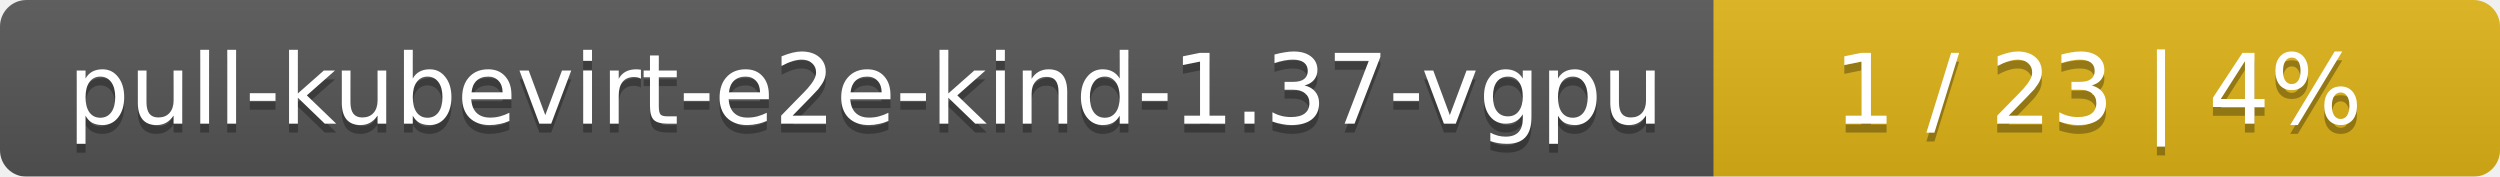
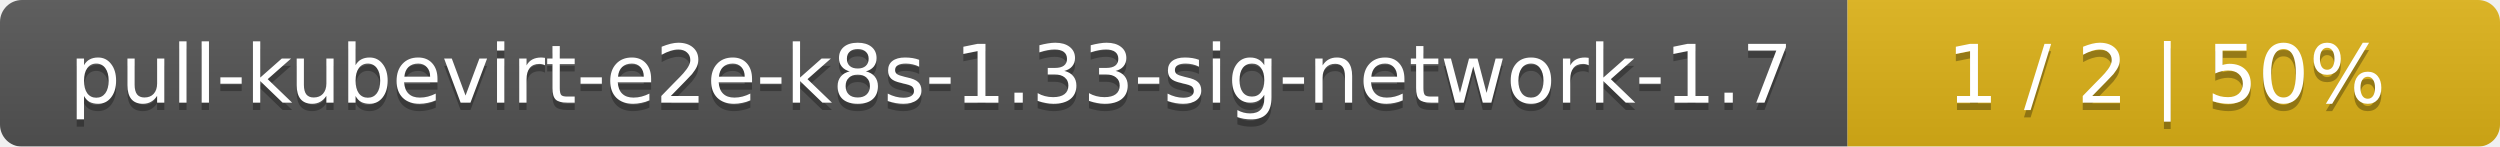
- <svg xmlns="http://www.w3.org/2000/svg" width="283" height="20">
+ <svg xmlns="http://www.w3.org/2000/svg" width="341" height="20">
  <linearGradient id="smooth" x2="0" y2="100%">
    <stop offset="0" stop-color="#bbb" stop-opacity=".1" />
    <stop offset="1" stop-opacity=".1" />
  </linearGradient>
  <mask id="round">
-     <rect width="283" height="20" rx="3" fill="#fff" />
+     <rect width="341" height="20" rx="3" fill="#fff" />
  </mask>
  <g mask="url(#round)">
-     <rect width="194" height="20" fill="#555" />
-     <rect x="194" width="89" height="20" fill="#dfb317" />
-     <rect width="283" height="20" fill="url(#smooth)" />
+     <rect width="252" height="20" fill="#555" />
+     <rect x="252" width="89" height="20" fill="#dfb317" />
+     <rect width="341" height="20" fill="url(#smooth)" />
  </g>
  <g fill="#fff" text-anchor="middle" font-family="DejaVu Sans,Verdana,Geneva,sans-serif" font-size="11">
-     <text x="98" y="15" fill="#010101" fill-opacity=".3">pull-kubevirt-e2e-kind-1.37-vgpu</text>
-     <text x="98" y="14">pull-kubevirt-e2e-kind-1.37-vgpu</text>
-     <text x="237.5" y="15" fill="#010101" fill-opacity=".3">1 / 23    |    4%</text>
-     <text x="237.5" y="14">1 / 23    |    4%</text>
+     <text x="127" y="15" fill="#010101" fill-opacity=".3">pull-kubevirt-e2e-k8s-1.33-sig-network-1.7</text>
+     <text x="127" y="14">pull-kubevirt-e2e-k8s-1.33-sig-network-1.7</text>
+     <text x="295.5" y="15" fill="#010101" fill-opacity=".3">1 / 2    |    50%</text>
+     <text x="295.5" y="14">1 / 2    |    50%</text>
  </g>
</svg>
